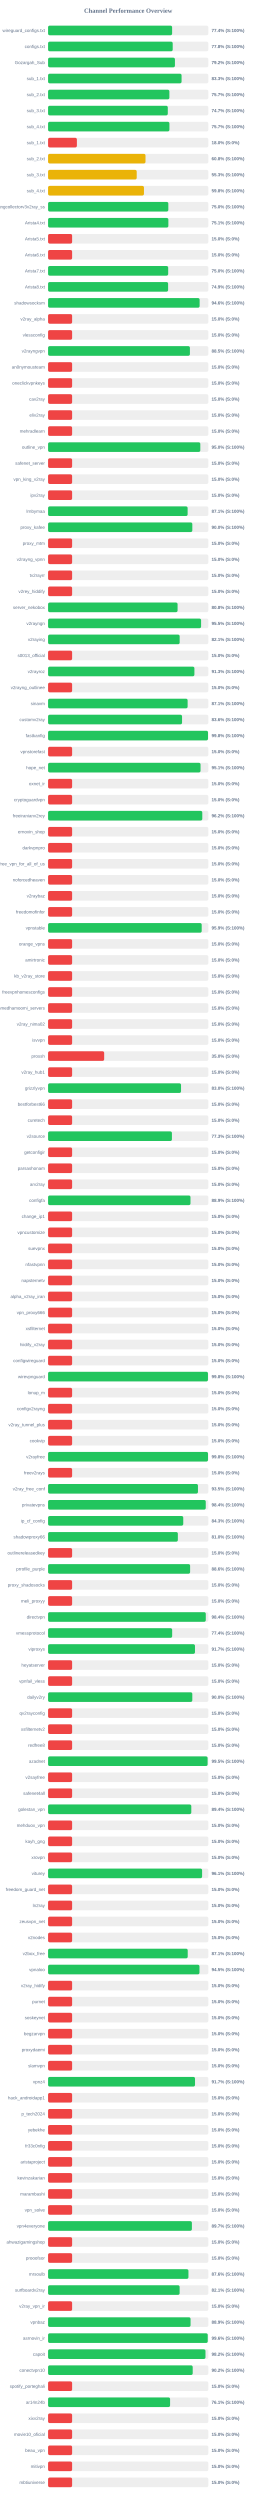
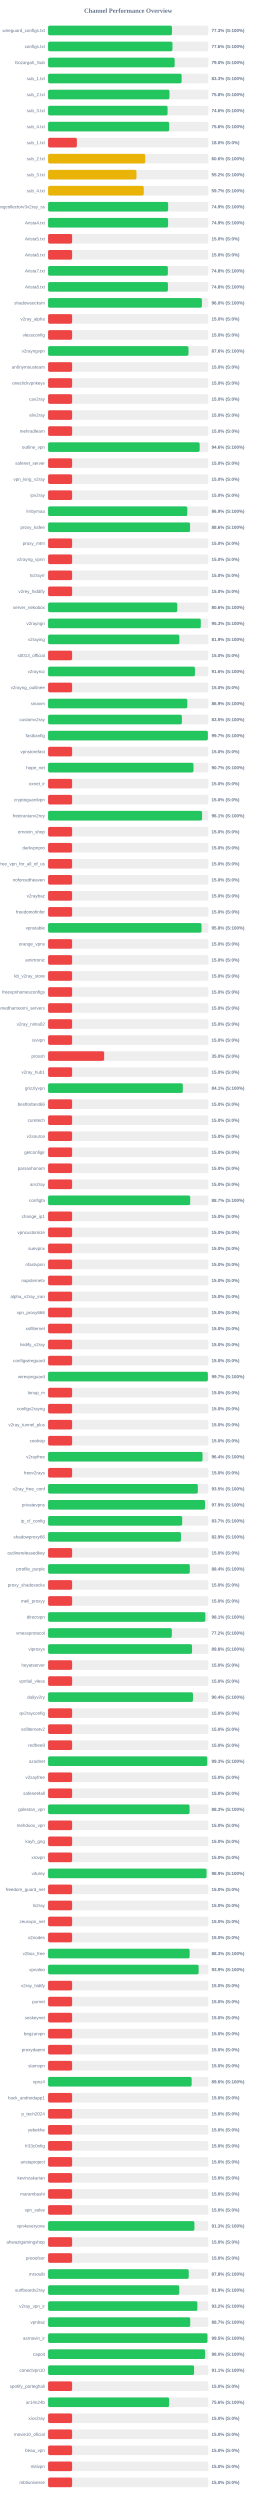
<svg xmlns="http://www.w3.org/2000/svg" width="800" height="7800" version="1.1">
  <style>
        .row { font: 14px Arial; fill: #64748b; }
        .score { font: bold 14px Arial; fill: #64748b; }
    </style>
  <text x="400" y="40" text-anchor="middle" font-size="20px" font-weight="bold" fill="#64748b">Channel Performance Overview</text>
  <rect x="150" y="80" width="500" height="30" fill="#eee" rx="5" />
-   <rect x="150" y="80" width="387.0" height="30" fill="#22c55e" rx="5" />
+   <rect x="150" y="80" width="386.55" height="30" fill="#22c55e" rx="5" />
  <text x="140" y="100" text-anchor="end" class="row">wireguard_configs.txt</text>
-   <text x="660" y="100" text-anchor="start" class="score">77.4% (S:100%)</text>
+   <text x="660" y="100" text-anchor="start" class="score">77.3% (S:100%)</text>
  <rect x="150" y="130" width="500" height="30" fill="#eee" rx="5" />
-   <rect x="150" y="130" width="388.85" height="30" fill="#22c55e" rx="5" />
+   <rect x="150" y="130" width="388.1" height="30" fill="#22c55e" rx="5" />
  <text x="140" y="150" text-anchor="end" class="row">configs.txt</text>
-   <text x="660" y="150" text-anchor="start" class="score">77.8% (S:100%)</text>
+   <text x="660" y="150" text-anchor="start" class="score">77.6% (S:100%)</text>
  <rect x="150" y="180" width="500" height="30" fill="#eee" rx="5" />
-   <rect x="150" y="180" width="395.8" height="30" fill="#22c55e" rx="5" />
+   <rect x="150" y="180" width="394.95" height="30" fill="#22c55e" rx="5" />
  <text x="140" y="200" text-anchor="end" class="row">Gozargah_Sub</text>
-   <text x="660" y="200" text-anchor="start" class="score">79.2% (S:100%)</text>
+   <text x="660" y="200" text-anchor="start" class="score">79.0% (S:100%)</text>
  <rect x="150" y="230" width="500" height="30" fill="#eee" rx="5" />
-   <rect x="150" y="230" width="416.5" height="30" fill="#22c55e" rx="5" />
+   <rect x="150" y="230" width="416.65" height="30" fill="#22c55e" rx="5" />
  <text x="140" y="250" text-anchor="end" class="row">sub_1.txt</text>
  <text x="660" y="250" text-anchor="start" class="score">83.3% (S:100%)</text>
  <rect x="150" y="280" width="500" height="30" fill="#eee" rx="5" />
-   <rect x="150" y="280" width="378.45" height="30" fill="#22c55e" rx="5" />
+   <rect x="150" y="280" width="378.75" height="30" fill="#22c55e" rx="5" />
  <text x="140" y="300" text-anchor="end" class="row">sub_2.txt</text>
-   <text x="660" y="300" text-anchor="start" class="score">75.7% (S:100%)</text>
+   <text x="660" y="300" text-anchor="start" class="score">75.8% (S:100%)</text>
  <rect x="150" y="330" width="500" height="30" fill="#eee" rx="5" />
-   <rect x="150" y="330" width="373.5" height="30" fill="#22c55e" rx="5" />
+   <rect x="150" y="330" width="372.85" height="30" fill="#22c55e" rx="5" />
  <text x="140" y="350" text-anchor="end" class="row">sub_3.txt</text>
-   <text x="660" y="350" text-anchor="start" class="score">74.7% (S:100%)</text>
+   <text x="660" y="350" text-anchor="start" class="score">74.6% (S:100%)</text>
  <rect x="150" y="380" width="500" height="30" fill="#eee" rx="5" />
-   <rect x="150" y="380" width="378.6" height="30" fill="#22c55e" rx="5" />
+   <rect x="150" y="380" width="377.85" height="30" fill="#22c55e" rx="5" />
  <text x="140" y="400" text-anchor="end" class="row">sub_4.txt</text>
-   <text x="660" y="400" text-anchor="start" class="score">75.7% (S:100%)</text>
+   <text x="660" y="400" text-anchor="start" class="score">75.6% (S:100%)</text>
  <rect x="150" y="430" width="500" height="30" fill="#eee" rx="5" />
  <rect x="150" y="430" width="89.9" height="30" fill="#ef4444" rx="5" />
  <text x="140" y="450" text-anchor="end" class="row">sub_1.txt</text>
  <text x="660" y="450" text-anchor="start" class="score">18.0% (S:0%)</text>
  <rect x="150" y="480" width="500" height="30" fill="#eee" rx="5" />
-   <rect x="150" y="480" width="303.95" height="30" fill="#eab308" rx="5" />
+   <rect x="150" y="480" width="303.1" height="30" fill="#eab308" rx="5" />
  <text x="140" y="500" text-anchor="end" class="row">sub_2.txt</text>
-   <text x="660" y="500" text-anchor="start" class="score">60.8% (S:100%)</text>
+   <text x="660" y="500" text-anchor="start" class="score">60.6% (S:100%)</text>
  <rect x="150" y="530" width="500" height="30" fill="#eee" rx="5" />
-   <rect x="150" y="530" width="276.55" height="30" fill="#eab308" rx="5" />
+   <rect x="150" y="530" width="275.8" height="30" fill="#eab308" rx="5" />
  <text x="140" y="550" text-anchor="end" class="row">sub_3.txt</text>
-   <text x="660" y="550" text-anchor="start" class="score">55.3% (S:100%)</text>
+   <text x="660" y="550" text-anchor="start" class="score">55.2% (S:100%)</text>
  <rect x="150" y="580" width="500" height="30" fill="#eee" rx="5" />
-   <rect x="150" y="580" width="299.15" height="30" fill="#eab308" rx="5" />
+   <rect x="150" y="580" width="298.6" height="30" fill="#eab308" rx="5" />
  <text x="140" y="600" text-anchor="end" class="row">sub_4.txt</text>
-   <text x="660" y="600" text-anchor="start" class="score">59.8% (S:100%)</text>
+   <text x="660" y="600" text-anchor="start" class="score">59.7% (S:100%)</text>
  <rect x="150" y="630" width="500" height="30" fill="#eee" rx="5" />
-   <rect x="150" y="630" width="375.2" height="30" fill="#22c55e" rx="5" />
+   <rect x="150" y="630" width="374.6" height="30" fill="#22c55e" rx="5" />
  <text x="140" y="650" text-anchor="end" class="row">kayhgngcollectorv3v2ray_ss</text>
-   <text x="660" y="650" text-anchor="start" class="score">75.0% (S:100%)</text>
+   <text x="660" y="650" text-anchor="start" class="score">74.9% (S:100%)</text>
  <rect x="150" y="680" width="500" height="30" fill="#eee" rx="5" />
-   <rect x="150" y="680" width="375.3" height="30" fill="#22c55e" rx="5" />
+   <rect x="150" y="680" width="374.45" height="30" fill="#22c55e" rx="5" />
  <text x="140" y="700" text-anchor="end" class="row">Arista4.txt</text>
-   <text x="660" y="700" text-anchor="start" class="score">75.1% (S:100%)</text>
+   <text x="660" y="700" text-anchor="start" class="score">74.9% (S:100%)</text>
  <rect x="150" y="730" width="500" height="30" fill="#eee" rx="5" />
  <rect x="150" y="730" width="75.0" height="30" fill="#ef4444" rx="5" />
  <text x="140" y="750" text-anchor="end" class="row">Arista5.txt</text>
  <text x="660" y="750" text-anchor="start" class="score">15.0% (S:0%)</text>
  <rect x="150" y="780" width="500" height="30" fill="#eee" rx="5" />
  <rect x="150" y="780" width="75.0" height="30" fill="#ef4444" rx="5" />
  <text x="140" y="800" text-anchor="end" class="row">Arista6.txt</text>
  <text x="660" y="800" text-anchor="start" class="score">15.0% (S:0%)</text>
  <rect x="150" y="830" width="500" height="30" fill="#eee" rx="5" />
-   <rect x="150" y="830" width="374.75" height="30" fill="#22c55e" rx="5" />
+   <rect x="150" y="830" width="373.75" height="30" fill="#22c55e" rx="5" />
  <text x="140" y="850" text-anchor="end" class="row">Arista7.txt</text>
-   <text x="660" y="850" text-anchor="start" class="score">75.0% (S:100%)</text>
+   <text x="660" y="850" text-anchor="start" class="score">74.8% (S:100%)</text>
  <rect x="150" y="880" width="500" height="30" fill="#eee" rx="5" />
-   <rect x="150" y="880" width="374.5" height="30" fill="#22c55e" rx="5" />
+   <rect x="150" y="880" width="373.95" height="30" fill="#22c55e" rx="5" />
  <text x="140" y="900" text-anchor="end" class="row">Arista8.txt</text>
-   <text x="660" y="900" text-anchor="start" class="score">74.9% (S:100%)</text>
+   <text x="660" y="900" text-anchor="start" class="score">74.8% (S:100%)</text>
  <rect x="150" y="930" width="500" height="30" fill="#eee" rx="5" />
-   <rect x="150" y="930" width="472.85" height="30" fill="#22c55e" rx="5" />
+   <rect x="150" y="930" width="479.9" height="30" fill="#22c55e" rx="5" />
  <text x="140" y="950" text-anchor="end" class="row">shadowsocksm</text>
-   <text x="660" y="950" text-anchor="start" class="score">94.6% (S:100%)</text>
+   <text x="660" y="950" text-anchor="start" class="score">96.0% (S:100%)</text>
  <rect x="150" y="980" width="500" height="30" fill="#eee" rx="5" />
  <rect x="150" y="980" width="75.0" height="30" fill="#ef4444" rx="5" />
  <text x="140" y="1000" text-anchor="end" class="row">v2ray_alpha</text>
  <text x="660" y="1000" text-anchor="start" class="score">15.0% (S:0%)</text>
  <rect x="150" y="1030" width="500" height="30" fill="#eee" rx="5" />
  <rect x="150" y="1030" width="75.0" height="30" fill="#ef4444" rx="5" />
  <text x="140" y="1050" text-anchor="end" class="row">vlessconfig</text>
  <text x="660" y="1050" text-anchor="start" class="score">15.0% (S:0%)</text>
  <rect x="150" y="1080" width="500" height="30" fill="#eee" rx="5" />
-   <rect x="150" y="1080" width="442.55" height="30" fill="#22c55e" rx="5" />
+   <rect x="150" y="1080" width="438.1" height="30" fill="#22c55e" rx="5" />
  <text x="140" y="1100" text-anchor="end" class="row">v2rayngvpn</text>
-   <text x="660" y="1100" text-anchor="start" class="score">88.5% (S:100%)</text>
+   <text x="660" y="1100" text-anchor="start" class="score">87.6% (S:100%)</text>
  <rect x="150" y="1130" width="500" height="30" fill="#eee" rx="5" />
  <rect x="150" y="1130" width="75.0" height="30" fill="#ef4444" rx="5" />
  <text x="140" y="1150" text-anchor="end" class="row">an0nymousteam</text>
  <text x="660" y="1150" text-anchor="start" class="score">15.0% (S:0%)</text>
  <rect x="150" y="1180" width="500" height="30" fill="#eee" rx="5" />
  <rect x="150" y="1180" width="75.0" height="30" fill="#ef4444" rx="5" />
  <text x="140" y="1200" text-anchor="end" class="row">oneclickvpnkeys</text>
  <text x="660" y="1200" text-anchor="start" class="score">15.0% (S:0%)</text>
  <rect x="150" y="1230" width="500" height="30" fill="#eee" rx="5" />
  <rect x="150" y="1230" width="75.0" height="30" fill="#ef4444" rx="5" />
  <text x="140" y="1250" text-anchor="end" class="row">cav2ray</text>
  <text x="660" y="1250" text-anchor="start" class="score">15.0% (S:0%)</text>
  <rect x="150" y="1280" width="500" height="30" fill="#eee" rx="5" />
  <rect x="150" y="1280" width="75.0" height="30" fill="#ef4444" rx="5" />
  <text x="140" y="1300" text-anchor="end" class="row">eliv2ray</text>
  <text x="660" y="1300" text-anchor="start" class="score">15.0% (S:0%)</text>
  <rect x="150" y="1330" width="500" height="30" fill="#eee" rx="5" />
  <rect x="150" y="1330" width="75.0" height="30" fill="#ef4444" rx="5" />
  <text x="140" y="1350" text-anchor="end" class="row">mehradlearn</text>
  <text x="660" y="1350" text-anchor="start" class="score">15.0% (S:0%)</text>
  <rect x="150" y="1380" width="500" height="30" fill="#eee" rx="5" />
-   <rect x="150" y="1380" width="474.95" height="30" fill="#22c55e" rx="5" />
+   <rect x="150" y="1380" width="472.95" height="30" fill="#22c55e" rx="5" />
  <text x="140" y="1400" text-anchor="end" class="row">outline_vpn</text>
-   <text x="660" y="1400" text-anchor="start" class="score">95.0% (S:100%)</text>
+   <text x="660" y="1400" text-anchor="start" class="score">94.6% (S:100%)</text>
  <rect x="150" y="1430" width="500" height="30" fill="#eee" rx="5" />
  <rect x="150" y="1430" width="75.0" height="30" fill="#ef4444" rx="5" />
  <text x="140" y="1450" text-anchor="end" class="row">safenet_server</text>
  <text x="660" y="1450" text-anchor="start" class="score">15.0% (S:0%)</text>
  <rect x="150" y="1480" width="500" height="30" fill="#eee" rx="5" />
  <rect x="150" y="1480" width="75.0" height="30" fill="#ef4444" rx="5" />
  <text x="140" y="1500" text-anchor="end" class="row">vpn_king_v2ray</text>
  <text x="660" y="1500" text-anchor="start" class="score">15.0% (S:0%)</text>
  <rect x="150" y="1530" width="500" height="30" fill="#eee" rx="5" />
  <rect x="150" y="1530" width="75.0" height="30" fill="#ef4444" rx="5" />
  <text x="140" y="1550" text-anchor="end" class="row">ipv2ray</text>
  <text x="660" y="1550" text-anchor="start" class="score">15.0% (S:0%)</text>
  <rect x="150" y="1580" width="500" height="30" fill="#eee" rx="5" />
-   <rect x="150" y="1580" width="435.4" height="30" fill="#22c55e" rx="5" />
+   <rect x="150" y="1580" width="434.4" height="30" fill="#22c55e" rx="5" />
  <text x="140" y="1600" text-anchor="end" class="row">lrnbymaa</text>
-   <text x="660" y="1600" text-anchor="start" class="score">87.1% (S:100%)</text>
+   <text x="660" y="1600" text-anchor="start" class="score">86.9% (S:100%)</text>
  <rect x="150" y="1630" width="500" height="30" fill="#eee" rx="5" />
-   <rect x="150" y="1630" width="450.05" height="30" fill="#22c55e" rx="5" />
+   <rect x="150" y="1630" width="442.95" height="30" fill="#22c55e" rx="5" />
  <text x="140" y="1650" text-anchor="end" class="row">proxy_kafee</text>
-   <text x="660" y="1650" text-anchor="start" class="score">90.0% (S:100%)</text>
+   <text x="660" y="1650" text-anchor="start" class="score">88.6% (S:100%)</text>
  <rect x="150" y="1680" width="500" height="30" fill="#eee" rx="5" />
  <rect x="150" y="1680" width="75.0" height="30" fill="#ef4444" rx="5" />
  <text x="140" y="1700" text-anchor="end" class="row">proxy_mtm</text>
  <text x="660" y="1700" text-anchor="start" class="score">15.0% (S:0%)</text>
  <rect x="150" y="1730" width="500" height="30" fill="#eee" rx="5" />
  <rect x="150" y="1730" width="75.0" height="30" fill="#ef4444" rx="5" />
  <text x="140" y="1750" text-anchor="end" class="row">v2rayng_vpnn</text>
  <text x="660" y="1750" text-anchor="start" class="score">15.0% (S:0%)</text>
  <rect x="150" y="1780" width="500" height="30" fill="#eee" rx="5" />
  <rect x="150" y="1780" width="75.0" height="30" fill="#ef4444" rx="5" />
  <text x="140" y="1800" text-anchor="end" class="row">tv2rayrr</text>
  <text x="660" y="1800" text-anchor="start" class="score">15.0% (S:0%)</text>
  <rect x="150" y="1830" width="500" height="30" fill="#eee" rx="5" />
  <rect x="150" y="1830" width="75.0" height="30" fill="#ef4444" rx="5" />
  <text x="140" y="1850" text-anchor="end" class="row">v2rey_hiddify</text>
  <text x="660" y="1850" text-anchor="start" class="score">15.0% (S:0%)</text>
  <rect x="150" y="1880" width="500" height="30" fill="#eee" rx="5" />
-   <rect x="150" y="1880" width="404.05" height="30" fill="#22c55e" rx="5" />
+   <rect x="150" y="1880" width="403.15" height="30" fill="#22c55e" rx="5" />
  <text x="140" y="1900" text-anchor="end" class="row">server_nekobox</text>
-   <text x="660" y="1900" text-anchor="start" class="score">80.8% (S:100%)</text>
+   <text x="660" y="1900" text-anchor="start" class="score">80.6% (S:100%)</text>
  <rect x="150" y="1930" width="500" height="30" fill="#eee" rx="5" />
-   <rect x="150" y="1930" width="477.4" height="30" fill="#22c55e" rx="5" />
+   <rect x="150" y="1930" width="476.5" height="30" fill="#22c55e" rx="5" />
  <text x="140" y="1950" text-anchor="end" class="row">v2rayngn</text>
-   <text x="660" y="1950" text-anchor="start" class="score">95.5% (S:100%)</text>
+   <text x="660" y="1950" text-anchor="start" class="score">95.3% (S:100%)</text>
  <rect x="150" y="1980" width="500" height="30" fill="#eee" rx="5" />
-   <rect x="150" y="1980" width="410.55" height="30" fill="#22c55e" rx="5" />
+   <rect x="150" y="1980" width="409.7" height="30" fill="#22c55e" rx="5" />
  <text x="140" y="2000" text-anchor="end" class="row">v2raying</text>
-   <text x="660" y="2000" text-anchor="start" class="score">82.1% (S:100%)</text>
+   <text x="660" y="2000" text-anchor="start" class="score">81.9% (S:100%)</text>
  <rect x="150" y="2030" width="500" height="30" fill="#eee" rx="5" />
  <rect x="150" y="2030" width="75.0" height="30" fill="#ef4444" rx="5" />
  <text x="140" y="2050" text-anchor="end" class="row">s0013_official</text>
  <text x="660" y="2050" text-anchor="start" class="score">15.0% (S:0%)</text>
  <rect x="150" y="2080" width="500" height="30" fill="#eee" rx="5" />
-   <rect x="150" y="2080" width="456.55" height="30" fill="#22c55e" rx="5" />
+   <rect x="150" y="2080" width="458.2" height="30" fill="#22c55e" rx="5" />
  <text x="140" y="2100" text-anchor="end" class="row">v2rayroz</text>
-   <text x="660" y="2100" text-anchor="start" class="score">91.3% (S:100%)</text>
+   <text x="660" y="2100" text-anchor="start" class="score">91.6% (S:100%)</text>
  <rect x="150" y="2130" width="500" height="30" fill="#eee" rx="5" />
  <rect x="150" y="2130" width="75.0" height="30" fill="#ef4444" rx="5" />
  <text x="140" y="2150" text-anchor="end" class="row">v2rayng_outlinee</text>
  <text x="660" y="2150" text-anchor="start" class="score">15.0% (S:0%)</text>
  <rect x="150" y="2180" width="500" height="30" fill="#eee" rx="5" />
-   <rect x="150" y="2180" width="435.4" height="30" fill="#22c55e" rx="5" />
+   <rect x="150" y="2180" width="434.4" height="30" fill="#22c55e" rx="5" />
  <text x="140" y="2200" text-anchor="end" class="row">sinavm</text>
-   <text x="660" y="2200" text-anchor="start" class="score">87.1% (S:100%)</text>
+   <text x="660" y="2200" text-anchor="start" class="score">86.9% (S:100%)</text>
  <rect x="150" y="2230" width="500" height="30" fill="#eee" rx="5" />
-   <rect x="150" y="2230" width="418.0" height="30" fill="#22c55e" rx="5" />
+   <rect x="150" y="2230" width="417.5" height="30" fill="#22c55e" rx="5" />
  <text x="140" y="2250" text-anchor="end" class="row">customv2ray</text>
-   <text x="660" y="2250" text-anchor="start" class="score">83.6% (S:100%)</text>
+   <text x="660" y="2250" text-anchor="start" class="score">83.5% (S:100%)</text>
  <rect x="150" y="2280" width="500" height="30" fill="#eee" rx="5" />
-   <rect x="150" y="2280" width="499.0" height="30" fill="#22c55e" rx="5" />
+   <rect x="150" y="2280" width="498.5" height="30" fill="#22c55e" rx="5" />
  <text x="140" y="2300" text-anchor="end" class="row">fastkanfig</text>
-   <text x="660" y="2300" text-anchor="start" class="score">99.8% (S:100%)</text>
+   <text x="660" y="2300" text-anchor="start" class="score">99.7% (S:100%)</text>
  <rect x="150" y="2330" width="500" height="30" fill="#eee" rx="5" />
  <rect x="150" y="2330" width="75.0" height="30" fill="#ef4444" rx="5" />
  <text x="140" y="2350" text-anchor="end" class="row">vpnstorefast</text>
  <text x="660" y="2350" text-anchor="start" class="score">15.0% (S:0%)</text>
  <rect x="150" y="2380" width="500" height="30" fill="#eee" rx="5" />
-   <rect x="150" y="2380" width="475.7" height="30" fill="#22c55e" rx="5" />
+   <rect x="150" y="2380" width="453.7" height="30" fill="#22c55e" rx="5" />
  <text x="140" y="2400" text-anchor="end" class="row">hope_net</text>
-   <text x="660" y="2400" text-anchor="start" class="score">95.1% (S:100%)</text>
+   <text x="660" y="2400" text-anchor="start" class="score">90.7% (S:100%)</text>
  <rect x="150" y="2430" width="500" height="30" fill="#eee" rx="5" />
  <rect x="150" y="2430" width="75.0" height="30" fill="#ef4444" rx="5" />
  <text x="140" y="2450" text-anchor="end" class="row">oxnet_ir</text>
  <text x="660" y="2450" text-anchor="start" class="score">15.0% (S:0%)</text>
  <rect x="150" y="2480" width="500" height="30" fill="#eee" rx="5" />
  <rect x="150" y="2480" width="75.0" height="30" fill="#ef4444" rx="5" />
  <text x="140" y="2500" text-anchor="end" class="row">cryptoguardvpn</text>
  <text x="660" y="2500" text-anchor="start" class="score">15.0% (S:0%)</text>
  <rect x="150" y="2530" width="500" height="30" fill="#eee" rx="5" />
-   <rect x="150" y="2530" width="481.15" height="30" fill="#22c55e" rx="5" />
+   <rect x="150" y="2530" width="480.45" height="30" fill="#22c55e" rx="5" />
  <text x="140" y="2550" text-anchor="end" class="row">freeiranianv2rey</text>
-   <text x="660" y="2550" text-anchor="start" class="score">96.2% (S:100%)</text>
+   <text x="660" y="2550" text-anchor="start" class="score">96.1% (S:100%)</text>
  <rect x="150" y="2580" width="500" height="30" fill="#eee" rx="5" />
  <rect x="150" y="2580" width="75.0" height="30" fill="#ef4444" rx="5" />
  <text x="140" y="2600" text-anchor="end" class="row">ernoxin_shop</text>
  <text x="660" y="2600" text-anchor="start" class="score">15.0% (S:0%)</text>
  <rect x="150" y="2630" width="500" height="30" fill="#eee" rx="5" />
  <rect x="150" y="2630" width="75.0" height="30" fill="#ef4444" rx="5" />
  <text x="140" y="2650" text-anchor="end" class="row">darkvpnpro</text>
  <text x="660" y="2650" text-anchor="start" class="score">15.0% (S:0%)</text>
  <rect x="150" y="2680" width="500" height="30" fill="#eee" rx="5" />
  <rect x="150" y="2680" width="75.0" height="30" fill="#ef4444" rx="5" />
  <text x="140" y="2700" text-anchor="end" class="row">free_vpn_for_all_of_us</text>
  <text x="660" y="2700" text-anchor="start" class="score">15.0% (S:0%)</text>
  <rect x="150" y="2730" width="500" height="30" fill="#eee" rx="5" />
  <rect x="150" y="2730" width="75.0" height="30" fill="#ef4444" rx="5" />
  <text x="140" y="2750" text-anchor="end" class="row">noforcedheaven</text>
  <text x="660" y="2750" text-anchor="start" class="score">15.0% (S:0%)</text>
  <rect x="150" y="2780" width="500" height="30" fill="#eee" rx="5" />
  <rect x="150" y="2780" width="75.0" height="30" fill="#ef4444" rx="5" />
  <text x="140" y="2800" text-anchor="end" class="row">v2raybaz</text>
  <text x="660" y="2800" text-anchor="start" class="score">15.0% (S:0%)</text>
  <rect x="150" y="2830" width="500" height="30" fill="#eee" rx="5" />
  <rect x="150" y="2830" width="75.0" height="30" fill="#ef4444" rx="5" />
  <text x="140" y="2850" text-anchor="end" class="row">freedomofinfor</text>
  <text x="660" y="2850" text-anchor="start" class="score">15.0% (S:0%)</text>
  <rect x="150" y="2880" width="500" height="30" fill="#eee" rx="5" />
-   <rect x="150" y="2880" width="479.3" height="30" fill="#22c55e" rx="5" />
+   <rect x="150" y="2880" width="478.75" height="30" fill="#22c55e" rx="5" />
  <text x="140" y="2900" text-anchor="end" class="row">vpnstable</text>
-   <text x="660" y="2900" text-anchor="start" class="score">95.9% (S:100%)</text>
+   <text x="660" y="2900" text-anchor="start" class="score">95.8% (S:100%)</text>
  <rect x="150" y="2930" width="500" height="30" fill="#eee" rx="5" />
  <rect x="150" y="2930" width="75.0" height="30" fill="#ef4444" rx="5" />
  <text x="140" y="2950" text-anchor="end" class="row">orange_vpns</text>
  <text x="660" y="2950" text-anchor="start" class="score">15.0% (S:0%)</text>
  <rect x="150" y="2980" width="500" height="30" fill="#eee" rx="5" />
  <rect x="150" y="2980" width="75.0" height="30" fill="#ef4444" rx="5" />
  <text x="140" y="3000" text-anchor="end" class="row">amirtronic</text>
  <text x="660" y="3000" text-anchor="start" class="score">15.0% (S:0%)</text>
  <rect x="150" y="3030" width="500" height="30" fill="#eee" rx="5" />
  <rect x="150" y="3030" width="75.0" height="30" fill="#ef4444" rx="5" />
  <text x="140" y="3050" text-anchor="end" class="row">kb_v2ray_store</text>
  <text x="660" y="3050" text-anchor="start" class="score">15.0% (S:0%)</text>
  <rect x="150" y="3080" width="500" height="30" fill="#eee" rx="5" />
  <rect x="150" y="3080" width="75.0" height="30" fill="#ef4444" rx="5" />
  <text x="140" y="3100" text-anchor="end" class="row">freevpnhomesconfigs</text>
  <text x="660" y="3100" text-anchor="start" class="score">15.0% (S:0%)</text>
  <rect x="150" y="3130" width="500" height="30" fill="#eee" rx="5" />
  <rect x="150" y="3130" width="75.0" height="30" fill="#ef4444" rx="5" />
  <text x="140" y="3150" text-anchor="end" class="row">ahmedhamoomi_servers</text>
  <text x="660" y="3150" text-anchor="start" class="score">15.0% (S:0%)</text>
  <rect x="150" y="3180" width="500" height="30" fill="#eee" rx="5" />
  <rect x="150" y="3180" width="75.0" height="30" fill="#ef4444" rx="5" />
  <text x="140" y="3200" text-anchor="end" class="row">v2ray_nima02</text>
  <text x="660" y="3200" text-anchor="start" class="score">15.0% (S:0%)</text>
  <rect x="150" y="3230" width="500" height="30" fill="#eee" rx="5" />
  <rect x="150" y="3230" width="75.0" height="30" fill="#ef4444" rx="5" />
  <text x="140" y="3250" text-anchor="end" class="row">isvvpn</text>
  <text x="660" y="3250" text-anchor="start" class="score">15.0% (S:0%)</text>
  <rect x="150" y="3280" width="500" height="30" fill="#eee" rx="5" />
  <rect x="150" y="3280" width="175.0" height="30" fill="#ef4444" rx="5" />
  <text x="140" y="3300" text-anchor="end" class="row">prossh</text>
  <text x="660" y="3300" text-anchor="start" class="score">35.0% (S:0%)</text>
  <rect x="150" y="3330" width="500" height="30" fill="#eee" rx="5" />
  <rect x="150" y="3330" width="75.0" height="30" fill="#ef4444" rx="5" />
  <text x="140" y="3350" text-anchor="end" class="row">v2ray_hub1</text>
  <text x="660" y="3350" text-anchor="start" class="score">15.0% (S:0%)</text>
  <rect x="150" y="3380" width="500" height="30" fill="#eee" rx="5" />
-   <rect x="150" y="3380" width="414.8" height="30" fill="#22c55e" rx="5" />
+   <rect x="150" y="3380" width="420.35" height="30" fill="#22c55e" rx="5" />
  <text x="140" y="3400" text-anchor="end" class="row">grizzlyvpn</text>
-   <text x="660" y="3400" text-anchor="start" class="score">83.0% (S:100%)</text>
+   <text x="660" y="3400" text-anchor="start" class="score">84.1% (S:100%)</text>
  <rect x="150" y="3430" width="500" height="30" fill="#eee" rx="5" />
  <rect x="150" y="3430" width="75.0" height="30" fill="#ef4444" rx="5" />
  <text x="140" y="3450" text-anchor="end" class="row">bestforbest66</text>
  <text x="660" y="3450" text-anchor="start" class="score">15.0% (S:0%)</text>
  <rect x="150" y="3480" width="500" height="30" fill="#eee" rx="5" />
  <rect x="150" y="3480" width="75.0" height="30" fill="#ef4444" rx="5" />
  <text x="140" y="3500" text-anchor="end" class="row">curetech</text>
  <text x="660" y="3500" text-anchor="start" class="score">15.0% (S:0%)</text>
  <rect x="150" y="3530" width="500" height="30" fill="#eee" rx="5" />
-   <rect x="150" y="3530" width="386.4" height="30" fill="#22c55e" rx="5" />
+   <rect x="150" y="3530" width="75.0" height="30" fill="#ef4444" rx="5" />
  <text x="140" y="3550" text-anchor="end" class="row">v2source</text>
-   <text x="660" y="3550" text-anchor="start" class="score">77.3% (S:100%)</text>
+   <text x="660" y="3550" text-anchor="start" class="score">15.0% (S:0%)</text>
  <rect x="150" y="3580" width="500" height="30" fill="#eee" rx="5" />
  <rect x="150" y="3580" width="75.0" height="30" fill="#ef4444" rx="5" />
  <text x="140" y="3600" text-anchor="end" class="row">getconfigir</text>
  <text x="660" y="3600" text-anchor="start" class="score">15.0% (S:0%)</text>
  <rect x="150" y="3630" width="500" height="30" fill="#eee" rx="5" />
  <rect x="150" y="3630" width="75.0" height="30" fill="#ef4444" rx="5" />
  <text x="140" y="3650" text-anchor="end" class="row">parsashonam</text>
  <text x="660" y="3650" text-anchor="start" class="score">15.0% (S:0%)</text>
  <rect x="150" y="3680" width="500" height="30" fill="#eee" rx="5" />
  <rect x="150" y="3680" width="75.0" height="30" fill="#ef4444" rx="5" />
  <text x="140" y="3700" text-anchor="end" class="row">arv2ray</text>
  <text x="660" y="3700" text-anchor="start" class="score">15.0% (S:0%)</text>
  <rect x="150" y="3730" width="500" height="30" fill="#eee" rx="5" />
-   <rect x="150" y="3730" width="444.3" height="30" fill="#22c55e" rx="5" />
+   <rect x="150" y="3730" width="443.45" height="30" fill="#22c55e" rx="5" />
  <text x="140" y="3750" text-anchor="end" class="row">configfa</text>
-   <text x="660" y="3750" text-anchor="start" class="score">88.9% (S:100%)</text>
+   <text x="660" y="3750" text-anchor="start" class="score">88.7% (S:100%)</text>
  <rect x="150" y="3780" width="500" height="30" fill="#eee" rx="5" />
  <rect x="150" y="3780" width="75.0" height="30" fill="#ef4444" rx="5" />
  <text x="140" y="3800" text-anchor="end" class="row">change_ip1</text>
  <text x="660" y="3800" text-anchor="start" class="score">15.0% (S:0%)</text>
  <rect x="150" y="3830" width="500" height="30" fill="#eee" rx="5" />
  <rect x="150" y="3830" width="75.0" height="30" fill="#ef4444" rx="5" />
  <text x="140" y="3850" text-anchor="end" class="row">vpncustomize</text>
  <text x="660" y="3850" text-anchor="start" class="score">15.0% (S:0%)</text>
  <rect x="150" y="3880" width="500" height="30" fill="#eee" rx="5" />
  <rect x="150" y="3880" width="75.0" height="30" fill="#ef4444" rx="5" />
  <text x="140" y="3900" text-anchor="end" class="row">suevpnx</text>
  <text x="660" y="3900" text-anchor="start" class="score">15.0% (S:0%)</text>
  <rect x="150" y="3930" width="500" height="30" fill="#eee" rx="5" />
  <rect x="150" y="3930" width="75.0" height="30" fill="#ef4444" rx="5" />
  <text x="140" y="3950" text-anchor="end" class="row">nfastvpnn</text>
  <text x="660" y="3950" text-anchor="start" class="score">15.0% (S:0%)</text>
  <rect x="150" y="3980" width="500" height="30" fill="#eee" rx="5" />
  <rect x="150" y="3980" width="75.0" height="30" fill="#ef4444" rx="5" />
  <text x="140" y="4000" text-anchor="end" class="row">napsternetv</text>
  <text x="660" y="4000" text-anchor="start" class="score">15.0% (S:0%)</text>
  <rect x="150" y="4030" width="500" height="30" fill="#eee" rx="5" />
  <rect x="150" y="4030" width="75.0" height="30" fill="#ef4444" rx="5" />
  <text x="140" y="4050" text-anchor="end" class="row">alpha_v2ray_iran</text>
  <text x="660" y="4050" text-anchor="start" class="score">15.0% (S:0%)</text>
  <rect x="150" y="4080" width="500" height="30" fill="#eee" rx="5" />
  <rect x="150" y="4080" width="75.0" height="30" fill="#ef4444" rx="5" />
  <text x="140" y="4100" text-anchor="end" class="row">vpn_proxy666</text>
  <text x="660" y="4100" text-anchor="start" class="score">15.0% (S:0%)</text>
  <rect x="150" y="4130" width="500" height="30" fill="#eee" rx="5" />
  <rect x="150" y="4130" width="75.0" height="30" fill="#ef4444" rx="5" />
  <text x="140" y="4150" text-anchor="end" class="row">xsfilternet</text>
  <text x="660" y="4150" text-anchor="start" class="score">15.0% (S:0%)</text>
  <rect x="150" y="4180" width="500" height="30" fill="#eee" rx="5" />
  <rect x="150" y="4180" width="75.0" height="30" fill="#ef4444" rx="5" />
  <text x="140" y="4200" text-anchor="end" class="row">hiidify_v2ray</text>
  <text x="660" y="4200" text-anchor="start" class="score">15.0% (S:0%)</text>
  <rect x="150" y="4230" width="500" height="30" fill="#eee" rx="5" />
  <rect x="150" y="4230" width="75.0" height="30" fill="#ef4444" rx="5" />
  <text x="140" y="4250" text-anchor="end" class="row">configwireguard</text>
  <text x="660" y="4250" text-anchor="start" class="score">15.0% (S:0%)</text>
  <rect x="150" y="4280" width="500" height="30" fill="#eee" rx="5" />
-   <rect x="150" y="4280" width="498.85" height="30" fill="#22c55e" rx="5" />
+   <rect x="150" y="4280" width="498.55" height="30" fill="#22c55e" rx="5" />
  <text x="140" y="4300" text-anchor="end" class="row">wirevpnguard</text>
-   <text x="660" y="4300" text-anchor="start" class="score">99.8% (S:100%)</text>
+   <text x="660" y="4300" text-anchor="start" class="score">99.7% (S:100%)</text>
  <rect x="150" y="4330" width="500" height="30" fill="#eee" rx="5" />
  <rect x="150" y="4330" width="75.0" height="30" fill="#ef4444" rx="5" />
  <text x="140" y="4350" text-anchor="end" class="row">lonup_m</text>
  <text x="660" y="4350" text-anchor="start" class="score">15.0% (S:0%)</text>
  <rect x="150" y="4380" width="500" height="30" fill="#eee" rx="5" />
  <rect x="150" y="4380" width="75.0" height="30" fill="#ef4444" rx="5" />
  <text x="140" y="4400" text-anchor="end" class="row">configv2rayng</text>
  <text x="660" y="4400" text-anchor="start" class="score">15.0% (S:0%)</text>
  <rect x="150" y="4430" width="500" height="30" fill="#eee" rx="5" />
  <rect x="150" y="4430" width="75.0" height="30" fill="#ef4444" rx="5" />
  <text x="140" y="4450" text-anchor="end" class="row">v2ray_tunnel_plus</text>
  <text x="660" y="4450" text-anchor="start" class="score">15.0% (S:0%)</text>
  <rect x="150" y="4480" width="500" height="30" fill="#eee" rx="5" />
  <rect x="150" y="4480" width="75.0" height="30" fill="#ef4444" rx="5" />
  <text x="140" y="4500" text-anchor="end" class="row">cookvip</text>
  <text x="660" y="4500" text-anchor="start" class="score">15.0% (S:0%)</text>
  <rect x="150" y="4530" width="500" height="30" fill="#eee" rx="5" />
-   <rect x="150" y="4530" width="499.0" height="30" fill="#22c55e" rx="5" />
+   <rect x="150" y="4530" width="481.9" height="30" fill="#22c55e" rx="5" />
  <text x="140" y="4550" text-anchor="end" class="row">v2rayfree</text>
-   <text x="660" y="4550" text-anchor="start" class="score">99.8% (S:100%)</text>
+   <text x="660" y="4550" text-anchor="start" class="score">96.4% (S:100%)</text>
  <rect x="150" y="4580" width="500" height="30" fill="#eee" rx="5" />
  <rect x="150" y="4580" width="75.0" height="30" fill="#ef4444" rx="5" />
  <text x="140" y="4600" text-anchor="end" class="row">freev2rays</text>
  <text x="660" y="4600" text-anchor="start" class="score">15.0% (S:0%)</text>
  <rect x="150" y="4630" width="500" height="30" fill="#eee" rx="5" />
-   <rect x="150" y="4630" width="467.65" height="30" fill="#22c55e" rx="5" />
+   <rect x="150" y="4630" width="467.25" height="30" fill="#22c55e" rx="5" />
  <text x="140" y="4650" text-anchor="end" class="row">v2ray_free_conf</text>
  <text x="660" y="4650" text-anchor="start" class="score">93.5% (S:100%)</text>
  <rect x="150" y="4680" width="500" height="30" fill="#eee" rx="5" />
-   <rect x="150" y="4680" width="491.95" height="30" fill="#22c55e" rx="5" />
+   <rect x="150" y="4680" width="489.55" height="30" fill="#22c55e" rx="5" />
  <text x="140" y="4700" text-anchor="end" class="row">privatevpns</text>
-   <text x="660" y="4700" text-anchor="start" class="score">98.4% (S:100%)</text>
+   <text x="660" y="4700" text-anchor="start" class="score">97.9% (S:100%)</text>
  <rect x="150" y="4730" width="500" height="30" fill="#eee" rx="5" />
-   <rect x="150" y="4730" width="421.75" height="30" fill="#22c55e" rx="5" />
+   <rect x="150" y="4730" width="418.4" height="30" fill="#22c55e" rx="5" />
  <text x="140" y="4750" text-anchor="end" class="row">ip_cf_config</text>
-   <text x="660" y="4750" text-anchor="start" class="score">84.3% (S:100%)</text>
+   <text x="660" y="4750" text-anchor="start" class="score">83.7% (S:100%)</text>
  <rect x="150" y="4780" width="500" height="30" fill="#eee" rx="5" />
-   <rect x="150" y="4780" width="404.9" height="30" fill="#22c55e" rx="5" />
+   <rect x="150" y="4780" width="414.6" height="30" fill="#22c55e" rx="5" />
  <text x="140" y="4800" text-anchor="end" class="row">shadowproxy66</text>
-   <text x="660" y="4800" text-anchor="start" class="score">81.0% (S:100%)</text>
+   <text x="660" y="4800" text-anchor="start" class="score">82.9% (S:100%)</text>
  <rect x="150" y="4830" width="500" height="30" fill="#eee" rx="5" />
  <rect x="150" y="4830" width="75.0" height="30" fill="#ef4444" rx="5" />
  <text x="140" y="4850" text-anchor="end" class="row">outlinereleasedkey</text>
  <text x="660" y="4850" text-anchor="start" class="score">15.0% (S:0%)</text>
  <rect x="150" y="4880" width="500" height="30" fill="#eee" rx="5" />
-   <rect x="150" y="4880" width="443.15" height="30" fill="#22c55e" rx="5" />
+   <rect x="150" y="4880" width="442.2" height="30" fill="#22c55e" rx="5" />
  <text x="140" y="4900" text-anchor="end" class="row">prrofile_purple</text>
-   <text x="660" y="4900" text-anchor="start" class="score">88.6% (S:100%)</text>
+   <text x="660" y="4900" text-anchor="start" class="score">88.4% (S:100%)</text>
  <rect x="150" y="4930" width="500" height="30" fill="#eee" rx="5" />
  <rect x="150" y="4930" width="75.0" height="30" fill="#ef4444" rx="5" />
  <text x="140" y="4950" text-anchor="end" class="row">proxy_shadosocks</text>
  <text x="660" y="4950" text-anchor="start" class="score">15.0% (S:0%)</text>
  <rect x="150" y="4980" width="500" height="30" fill="#eee" rx="5" />
  <rect x="150" y="4980" width="75.0" height="30" fill="#ef4444" rx="5" />
  <text x="140" y="5000" text-anchor="end" class="row">meli_proxyy</text>
  <text x="660" y="5000" text-anchor="start" class="score">15.0% (S:0%)</text>
  <rect x="150" y="5030" width="500" height="30" fill="#eee" rx="5" />
-   <rect x="150" y="5030" width="492.05" height="30" fill="#22c55e" rx="5" />
+   <rect x="150" y="5030" width="490.7" height="30" fill="#22c55e" rx="5" />
  <text x="140" y="5050" text-anchor="end" class="row">directvpn</text>
-   <text x="660" y="5050" text-anchor="start" class="score">98.4% (S:100%)</text>
+   <text x="660" y="5050" text-anchor="start" class="score">98.1% (S:100%)</text>
  <rect x="150" y="5080" width="500" height="30" fill="#eee" rx="5" />
-   <rect x="150" y="5080" width="387.15" height="30" fill="#22c55e" rx="5" />
+   <rect x="150" y="5080" width="386.15" height="30" fill="#22c55e" rx="5" />
  <text x="140" y="5100" text-anchor="end" class="row">vmessprotocol</text>
-   <text x="660" y="5100" text-anchor="start" class="score">77.4% (S:100%)</text>
+   <text x="660" y="5100" text-anchor="start" class="score">77.2% (S:100%)</text>
  <rect x="150" y="5130" width="500" height="30" fill="#eee" rx="5" />
-   <rect x="150" y="5130" width="458.35" height="30" fill="#22c55e" rx="5" />
+   <rect x="150" y="5130" width="449.2" height="30" fill="#22c55e" rx="5" />
  <text x="140" y="5150" text-anchor="end" class="row">viproxys</text>
-   <text x="660" y="5150" text-anchor="start" class="score">91.7% (S:100%)</text>
+   <text x="660" y="5150" text-anchor="start" class="score">89.8% (S:100%)</text>
  <rect x="150" y="5180" width="500" height="30" fill="#eee" rx="5" />
  <rect x="150" y="5180" width="75.0" height="30" fill="#ef4444" rx="5" />
  <text x="140" y="5200" text-anchor="end" class="row">heyatserver</text>
  <text x="660" y="5200" text-anchor="start" class="score">15.0% (S:0%)</text>
  <rect x="150" y="5230" width="500" height="30" fill="#eee" rx="5" />
  <rect x="150" y="5230" width="75.0" height="30" fill="#ef4444" rx="5" />
  <text x="140" y="5250" text-anchor="end" class="row">vpnfail_vless</text>
  <text x="660" y="5250" text-anchor="start" class="score">15.0% (S:0%)</text>
  <rect x="150" y="5280" width="500" height="30" fill="#eee" rx="5" />
-   <rect x="150" y="5280" width="450.0" height="30" fill="#22c55e" rx="5" />
+   <rect x="150" y="5280" width="452.1" height="30" fill="#22c55e" rx="5" />
  <text x="140" y="5300" text-anchor="end" class="row">dailyv2ry</text>
-   <text x="660" y="5300" text-anchor="start" class="score">90.0% (S:100%)</text>
+   <text x="660" y="5300" text-anchor="start" class="score">90.4% (S:100%)</text>
  <rect x="150" y="5330" width="500" height="30" fill="#eee" rx="5" />
  <rect x="150" y="5330" width="75.0" height="30" fill="#ef4444" rx="5" />
  <text x="140" y="5350" text-anchor="end" class="row">qv2rayconfig</text>
  <text x="660" y="5350" text-anchor="start" class="score">15.0% (S:0%)</text>
  <rect x="150" y="5380" width="500" height="30" fill="#eee" rx="5" />
  <rect x="150" y="5380" width="75.0" height="30" fill="#ef4444" rx="5" />
  <text x="140" y="5400" text-anchor="end" class="row">xsfilternetv2</text>
  <text x="660" y="5400" text-anchor="start" class="score">15.0% (S:0%)</text>
  <rect x="150" y="5430" width="500" height="30" fill="#eee" rx="5" />
  <rect x="150" y="5430" width="75.0" height="30" fill="#ef4444" rx="5" />
  <text x="140" y="5450" text-anchor="end" class="row">redfree8</text>
  <text x="660" y="5450" text-anchor="start" class="score">15.0% (S:0%)</text>
  <rect x="150" y="5480" width="500" height="30" fill="#eee" rx="5" />
-   <rect x="150" y="5480" width="497.7" height="30" fill="#22c55e" rx="5" />
+   <rect x="150" y="5480" width="496.55" height="30" fill="#22c55e" rx="5" />
  <text x="140" y="5500" text-anchor="end" class="row">azadnet</text>
-   <text x="660" y="5500" text-anchor="start" class="score">99.5% (S:100%)</text>
+   <text x="660" y="5500" text-anchor="start" class="score">99.3% (S:100%)</text>
  <rect x="150" y="5530" width="500" height="30" fill="#eee" rx="5" />
  <rect x="150" y="5530" width="75.0" height="30" fill="#ef4444" rx="5" />
  <text x="140" y="5550" text-anchor="end" class="row">v2sayfree</text>
  <text x="660" y="5550" text-anchor="start" class="score">15.0% (S:0%)</text>
  <rect x="150" y="5580" width="500" height="30" fill="#eee" rx="5" />
  <rect x="150" y="5580" width="75.0" height="30" fill="#ef4444" rx="5" />
  <text x="140" y="5600" text-anchor="end" class="row">safenet4all</text>
  <text x="660" y="5600" text-anchor="start" class="score">15.0% (S:0%)</text>
  <rect x="150" y="5630" width="500" height="30" fill="#eee" rx="5" />
-   <rect x="150" y="5630" width="446.85" height="30" fill="#22c55e" rx="5" />
+   <rect x="150" y="5630" width="441.5" height="30" fill="#22c55e" rx="5" />
  <text x="140" y="5650" text-anchor="end" class="row">golestan_vpn</text>
-   <text x="660" y="5650" text-anchor="start" class="score">89.4% (S:100%)</text>
+   <text x="660" y="5650" text-anchor="start" class="score">88.3% (S:100%)</text>
  <rect x="150" y="5680" width="500" height="30" fill="#eee" rx="5" />
  <rect x="150" y="5680" width="75.0" height="30" fill="#ef4444" rx="5" />
  <text x="140" y="5700" text-anchor="end" class="row">mehduox_vpn</text>
  <text x="660" y="5700" text-anchor="start" class="score">15.0% (S:0%)</text>
  <rect x="150" y="5730" width="500" height="30" fill="#eee" rx="5" />
  <rect x="150" y="5730" width="75.0" height="30" fill="#ef4444" rx="5" />
  <text x="140" y="5750" text-anchor="end" class="row">kayh_gng</text>
  <text x="660" y="5750" text-anchor="start" class="score">15.0% (S:0%)</text>
  <rect x="150" y="5780" width="500" height="30" fill="#eee" rx="5" />
  <rect x="150" y="5780" width="75.0" height="30" fill="#ef4444" rx="5" />
  <text x="140" y="5800" text-anchor="end" class="row">xrovpn</text>
  <text x="660" y="5800" text-anchor="start" class="score">15.0% (S:0%)</text>
  <rect x="150" y="5830" width="500" height="30" fill="#eee" rx="5" />
-   <rect x="150" y="5830" width="480.55" height="30" fill="#22c55e" rx="5" />
+   <rect x="150" y="5830" width="494.45" height="30" fill="#22c55e" rx="5" />
  <text x="140" y="5850" text-anchor="end" class="row">viturey</text>
-   <text x="660" y="5850" text-anchor="start" class="score">96.1% (S:100%)</text>
+   <text x="660" y="5850" text-anchor="start" class="score">98.9% (S:100%)</text>
  <rect x="150" y="5880" width="500" height="30" fill="#eee" rx="5" />
  <rect x="150" y="5880" width="75.0" height="30" fill="#ef4444" rx="5" />
  <text x="140" y="5900" text-anchor="end" class="row">freedom_guard_net</text>
  <text x="660" y="5900" text-anchor="start" class="score">15.0% (S:0%)</text>
  <rect x="150" y="5930" width="500" height="30" fill="#eee" rx="5" />
  <rect x="150" y="5930" width="75.0" height="30" fill="#ef4444" rx="5" />
  <text x="140" y="5950" text-anchor="end" class="row">ln2ray</text>
  <text x="660" y="5950" text-anchor="start" class="score">15.0% (S:0%)</text>
  <rect x="150" y="5980" width="500" height="30" fill="#eee" rx="5" />
  <rect x="150" y="5980" width="75.0" height="30" fill="#ef4444" rx="5" />
  <text x="140" y="6000" text-anchor="end" class="row">zeusvpn_net</text>
  <text x="660" y="6000" text-anchor="start" class="score">15.0% (S:0%)</text>
  <rect x="150" y="6030" width="500" height="30" fill="#eee" rx="5" />
  <rect x="150" y="6030" width="75.0" height="30" fill="#ef4444" rx="5" />
  <text x="140" y="6050" text-anchor="end" class="row">v2nodes</text>
  <text x="660" y="6050" text-anchor="start" class="score">15.0% (S:0%)</text>
  <rect x="150" y="6080" width="500" height="30" fill="#eee" rx="5" />
-   <rect x="150" y="6080" width="435.7" height="30" fill="#22c55e" rx="5" />
+   <rect x="150" y="6080" width="441.7" height="30" fill="#22c55e" rx="5" />
  <text x="140" y="6100" text-anchor="end" class="row">v2box_free</text>
-   <text x="660" y="6100" text-anchor="start" class="score">87.1% (S:100%)</text>
+   <text x="660" y="6100" text-anchor="start" class="score">88.3% (S:100%)</text>
  <rect x="150" y="6130" width="500" height="30" fill="#eee" rx="5" />
-   <rect x="150" y="6130" width="472.35" height="30" fill="#22c55e" rx="5" />
+   <rect x="150" y="6130" width="469.7" height="30" fill="#22c55e" rx="5" />
  <text x="140" y="6150" text-anchor="end" class="row">vpnaloo</text>
-   <text x="660" y="6150" text-anchor="start" class="score">94.5% (S:100%)</text>
+   <text x="660" y="6150" text-anchor="start" class="score">93.9% (S:100%)</text>
  <rect x="150" y="6180" width="500" height="30" fill="#eee" rx="5" />
  <rect x="150" y="6180" width="75.0" height="30" fill="#ef4444" rx="5" />
  <text x="140" y="6200" text-anchor="end" class="row">v2ray_hidify</text>
  <text x="660" y="6200" text-anchor="start" class="score">15.0% (S:0%)</text>
  <rect x="150" y="6230" width="500" height="30" fill="#eee" rx="5" />
  <rect x="150" y="6230" width="75.0" height="30" fill="#ef4444" rx="5" />
  <text x="140" y="6250" text-anchor="end" class="row">purnet</text>
  <text x="660" y="6250" text-anchor="start" class="score">15.0% (S:0%)</text>
  <rect x="150" y="6280" width="500" height="30" fill="#eee" rx="5" />
  <rect x="150" y="6280" width="75.0" height="30" fill="#ef4444" rx="5" />
  <text x="140" y="6300" text-anchor="end" class="row">soskeynet</text>
  <text x="660" y="6300" text-anchor="start" class="score">15.0% (S:0%)</text>
  <rect x="150" y="6330" width="500" height="30" fill="#eee" rx="5" />
  <rect x="150" y="6330" width="75.0" height="30" fill="#ef4444" rx="5" />
  <text x="140" y="6350" text-anchor="end" class="row">begzarvpn</text>
  <text x="660" y="6350" text-anchor="start" class="score">15.0% (S:0%)</text>
  <rect x="150" y="6380" width="500" height="30" fill="#eee" rx="5" />
  <rect x="150" y="6380" width="75.0" height="30" fill="#ef4444" rx="5" />
  <text x="140" y="6400" text-anchor="end" class="row">proxydaemi</text>
  <text x="660" y="6400" text-anchor="start" class="score">15.0% (S:0%)</text>
  <rect x="150" y="6430" width="500" height="30" fill="#eee" rx="5" />
  <rect x="150" y="6430" width="75.0" height="30" fill="#ef4444" rx="5" />
  <text x="140" y="6450" text-anchor="end" class="row">slamvpn</text>
  <text x="660" y="6450" text-anchor="start" class="score">15.0% (S:0%)</text>
  <rect x="150" y="6480" width="500" height="30" fill="#eee" rx="5" />
-   <rect x="150" y="6480" width="458.45" height="30" fill="#22c55e" rx="5" />
+   <rect x="150" y="6480" width="447.95" height="30" fill="#22c55e" rx="5" />
  <text x="140" y="6500" text-anchor="end" class="row">vpnz4</text>
-   <text x="660" y="6500" text-anchor="start" class="score">91.7% (S:100%)</text>
+   <text x="660" y="6500" text-anchor="start" class="score">89.6% (S:100%)</text>
  <rect x="150" y="6530" width="500" height="30" fill="#eee" rx="5" />
  <rect x="150" y="6530" width="75.0" height="30" fill="#ef4444" rx="5" />
  <text x="140" y="6550" text-anchor="end" class="row">hack_androidapp1</text>
  <text x="660" y="6550" text-anchor="start" class="score">15.0% (S:0%)</text>
  <rect x="150" y="6580" width="500" height="30" fill="#eee" rx="5" />
  <rect x="150" y="6580" width="75.0" height="30" fill="#ef4444" rx="5" />
  <text x="140" y="6600" text-anchor="end" class="row">p_tech2024</text>
  <text x="660" y="6600" text-anchor="start" class="score">15.0% (S:0%)</text>
  <rect x="150" y="6630" width="500" height="30" fill="#eee" rx="5" />
  <rect x="150" y="6630" width="75.0" height="30" fill="#ef4444" rx="5" />
  <text x="140" y="6650" text-anchor="end" class="row">yebekhe</text>
  <text x="660" y="6650" text-anchor="start" class="score">15.0% (S:0%)</text>
  <rect x="150" y="6680" width="500" height="30" fill="#eee" rx="5" />
  <rect x="150" y="6680" width="75.0" height="30" fill="#ef4444" rx="5" />
  <text x="140" y="6700" text-anchor="end" class="row">fr33c0nfig</text>
  <text x="660" y="6700" text-anchor="start" class="score">15.0% (S:0%)</text>
  <rect x="150" y="6730" width="500" height="30" fill="#eee" rx="5" />
  <rect x="150" y="6730" width="75.0" height="30" fill="#ef4444" rx="5" />
  <text x="140" y="6750" text-anchor="end" class="row">aristaproject</text>
  <text x="660" y="6750" text-anchor="start" class="score">15.0% (S:0%)</text>
  <rect x="150" y="6780" width="500" height="30" fill="#eee" rx="5" />
  <rect x="150" y="6780" width="75.0" height="30" fill="#ef4444" rx="5" />
  <text x="140" y="6800" text-anchor="end" class="row">kevinzakarian</text>
  <text x="660" y="6800" text-anchor="start" class="score">15.0% (S:0%)</text>
  <rect x="150" y="6830" width="500" height="30" fill="#eee" rx="5" />
  <rect x="150" y="6830" width="75.0" height="30" fill="#ef4444" rx="5" />
  <text x="140" y="6850" text-anchor="end" class="row">marambashi</text>
  <text x="660" y="6850" text-anchor="start" class="score">15.0% (S:0%)</text>
  <rect x="150" y="6880" width="500" height="30" fill="#eee" rx="5" />
  <rect x="150" y="6880" width="75.0" height="30" fill="#ef4444" rx="5" />
  <text x="140" y="6900" text-anchor="end" class="row">vpn_solve</text>
  <text x="660" y="6900" text-anchor="start" class="score">15.0% (S:0%)</text>
  <rect x="150" y="6930" width="500" height="30" fill="#eee" rx="5" />
-   <rect x="150" y="6930" width="448.7" height="30" fill="#22c55e" rx="5" />
+   <rect x="150" y="6930" width="456.6" height="30" fill="#22c55e" rx="5" />
  <text x="140" y="6950" text-anchor="end" class="row">vpn4everyone</text>
-   <text x="660" y="6950" text-anchor="start" class="score">89.7% (S:100%)</text>
+   <text x="660" y="6950" text-anchor="start" class="score">91.3% (S:100%)</text>
  <rect x="150" y="6980" width="500" height="30" fill="#eee" rx="5" />
  <rect x="150" y="6980" width="75.0" height="30" fill="#ef4444" rx="5" />
  <text x="140" y="7000" text-anchor="end" class="row">ahwazigamingshop</text>
  <text x="660" y="7000" text-anchor="start" class="score">15.0% (S:0%)</text>
  <rect x="150" y="7030" width="500" height="30" fill="#eee" rx="5" />
  <rect x="150" y="7030" width="75.0" height="30" fill="#ef4444" rx="5" />
  <text x="140" y="7050" text-anchor="end" class="row">prooofsor</text>
  <text x="660" y="7050" text-anchor="start" class="score">15.0% (S:0%)</text>
  <rect x="150" y="7080" width="500" height="30" fill="#eee" rx="5" />
-   <rect x="150" y="7080" width="437.95" height="30" fill="#22c55e" rx="5" />
+   <rect x="150" y="7080" width="438.85" height="30" fill="#22c55e" rx="5" />
  <text x="140" y="7100" text-anchor="end" class="row">mrsoulb</text>
-   <text x="660" y="7100" text-anchor="start" class="score">87.6% (S:100%)</text>
+   <text x="660" y="7100" text-anchor="start" class="score">87.8% (S:100%)</text>
  <rect x="150" y="7130" width="500" height="30" fill="#eee" rx="5" />
-   <rect x="150" y="7130" width="410.45" height="30" fill="#22c55e" rx="5" />
+   <rect x="150" y="7130" width="409.3" height="30" fill="#22c55e" rx="5" />
  <text x="140" y="7150" text-anchor="end" class="row">surfboardv2ray</text>
-   <text x="660" y="7150" text-anchor="start" class="score">82.1% (S:100%)</text>
+   <text x="660" y="7150" text-anchor="start" class="score">81.9% (S:100%)</text>
  <rect x="150" y="7180" width="500" height="30" fill="#eee" rx="5" />
-   <rect x="150" y="7180" width="75.0" height="30" fill="#ef4444" rx="5" />
+   <rect x="150" y="7180" width="465.75" height="30" fill="#22c55e" rx="5" />
  <text x="140" y="7200" text-anchor="end" class="row">v2ray_vpn_ir</text>
-   <text x="660" y="7200" text-anchor="start" class="score">15.0% (S:0%)</text>
+   <text x="660" y="7200" text-anchor="start" class="score">93.2% (S:100%)</text>
  <rect x="150" y="7230" width="500" height="30" fill="#eee" rx="5" />
-   <rect x="150" y="7230" width="444.55" height="30" fill="#22c55e" rx="5" />
+   <rect x="150" y="7230" width="443.5" height="30" fill="#22c55e" rx="5" />
  <text x="140" y="7250" text-anchor="end" class="row">vpnbaz</text>
-   <text x="660" y="7250" text-anchor="start" class="score">88.9% (S:100%)</text>
+   <text x="660" y="7250" text-anchor="start" class="score">88.7% (S:100%)</text>
  <rect x="150" y="7280" width="500" height="30" fill="#eee" rx="5" />
-   <rect x="150" y="7280" width="498.15" height="30" fill="#22c55e" rx="5" />
+   <rect x="150" y="7280" width="497.25" height="30" fill="#22c55e" rx="5" />
  <text x="140" y="7300" text-anchor="end" class="row">asrnovin_ir</text>
-   <text x="660" y="7300" text-anchor="start" class="score">99.6% (S:100%)</text>
+   <text x="660" y="7300" text-anchor="start" class="score">99.5% (S:100%)</text>
  <rect x="150" y="7330" width="500" height="30" fill="#eee" rx="5" />
-   <rect x="150" y="7330" width="491.1" height="30" fill="#22c55e" rx="5" />
+   <rect x="150" y="7330" width="490.0" height="30" fill="#22c55e" rx="5" />
  <text x="140" y="7350" text-anchor="end" class="row">capoit</text>
-   <text x="660" y="7350" text-anchor="start" class="score">98.2% (S:100%)</text>
+   <text x="660" y="7350" text-anchor="start" class="score">98.0% (S:100%)</text>
  <rect x="150" y="7380" width="500" height="30" fill="#eee" rx="5" />
-   <rect x="150" y="7380" width="451.25" height="30" fill="#22c55e" rx="5" />
+   <rect x="150" y="7380" width="455.5" height="30" fill="#22c55e" rx="5" />
  <text x="140" y="7400" text-anchor="end" class="row">conectvpn10</text>
-   <text x="660" y="7400" text-anchor="start" class="score">90.2% (S:100%)</text>
+   <text x="660" y="7400" text-anchor="start" class="score">91.1% (S:100%)</text>
  <rect x="150" y="7430" width="500" height="30" fill="#eee" rx="5" />
  <rect x="150" y="7430" width="75.0" height="30" fill="#ef4444" rx="5" />
  <text x="140" y="7450" text-anchor="end" class="row">spotify_porteghali</text>
  <text x="660" y="7450" text-anchor="start" class="score">15.0% (S:0%)</text>
  <rect x="150" y="7480" width="500" height="30" fill="#eee" rx="5" />
-   <rect x="150" y="7480" width="380.65" height="30" fill="#22c55e" rx="5" />
+   <rect x="150" y="7480" width="377.85" height="30" fill="#22c55e" rx="5" />
  <text x="140" y="7500" text-anchor="end" class="row">ar14n24b</text>
-   <text x="660" y="7500" text-anchor="start" class="score">76.1% (S:100%)</text>
+   <text x="660" y="7500" text-anchor="start" class="score">75.6% (S:100%)</text>
  <rect x="150" y="7530" width="500" height="30" fill="#eee" rx="5" />
  <rect x="150" y="7530" width="75.0" height="30" fill="#ef4444" rx="5" />
  <text x="140" y="7550" text-anchor="end" class="row">xixv2ray</text>
  <text x="660" y="7550" text-anchor="start" class="score">15.0% (S:0%)</text>
  <rect x="150" y="7580" width="500" height="30" fill="#eee" rx="5" />
  <rect x="150" y="7580" width="75.0" height="30" fill="#ef4444" rx="5" />
  <text x="140" y="7600" text-anchor="end" class="row">movie10_oficial</text>
  <text x="660" y="7600" text-anchor="start" class="score">15.0% (S:0%)</text>
  <rect x="150" y="7630" width="500" height="30" fill="#eee" rx="5" />
  <rect x="150" y="7630" width="75.0" height="30" fill="#ef4444" rx="5" />
  <text x="140" y="7650" text-anchor="end" class="row">beau_vpn</text>
  <text x="660" y="7650" text-anchor="start" class="score">15.0% (S:0%)</text>
  <rect x="150" y="7680" width="500" height="30" fill="#eee" rx="5" />
  <rect x="150" y="7680" width="75.0" height="30" fill="#ef4444" rx="5" />
  <text x="140" y="7700" text-anchor="end" class="row">mitivpn</text>
  <text x="660" y="7700" text-anchor="start" class="score">15.0% (S:0%)</text>
  <rect x="150" y="7730" width="500" height="30" fill="#eee" rx="5" />
  <rect x="150" y="7730" width="75.0" height="30" fill="#ef4444" rx="5" />
  <text x="140" y="7750" text-anchor="end" class="row">mbtiuniverse</text>
  <text x="660" y="7750" text-anchor="start" class="score">15.0% (S:0%)</text>
</svg>
